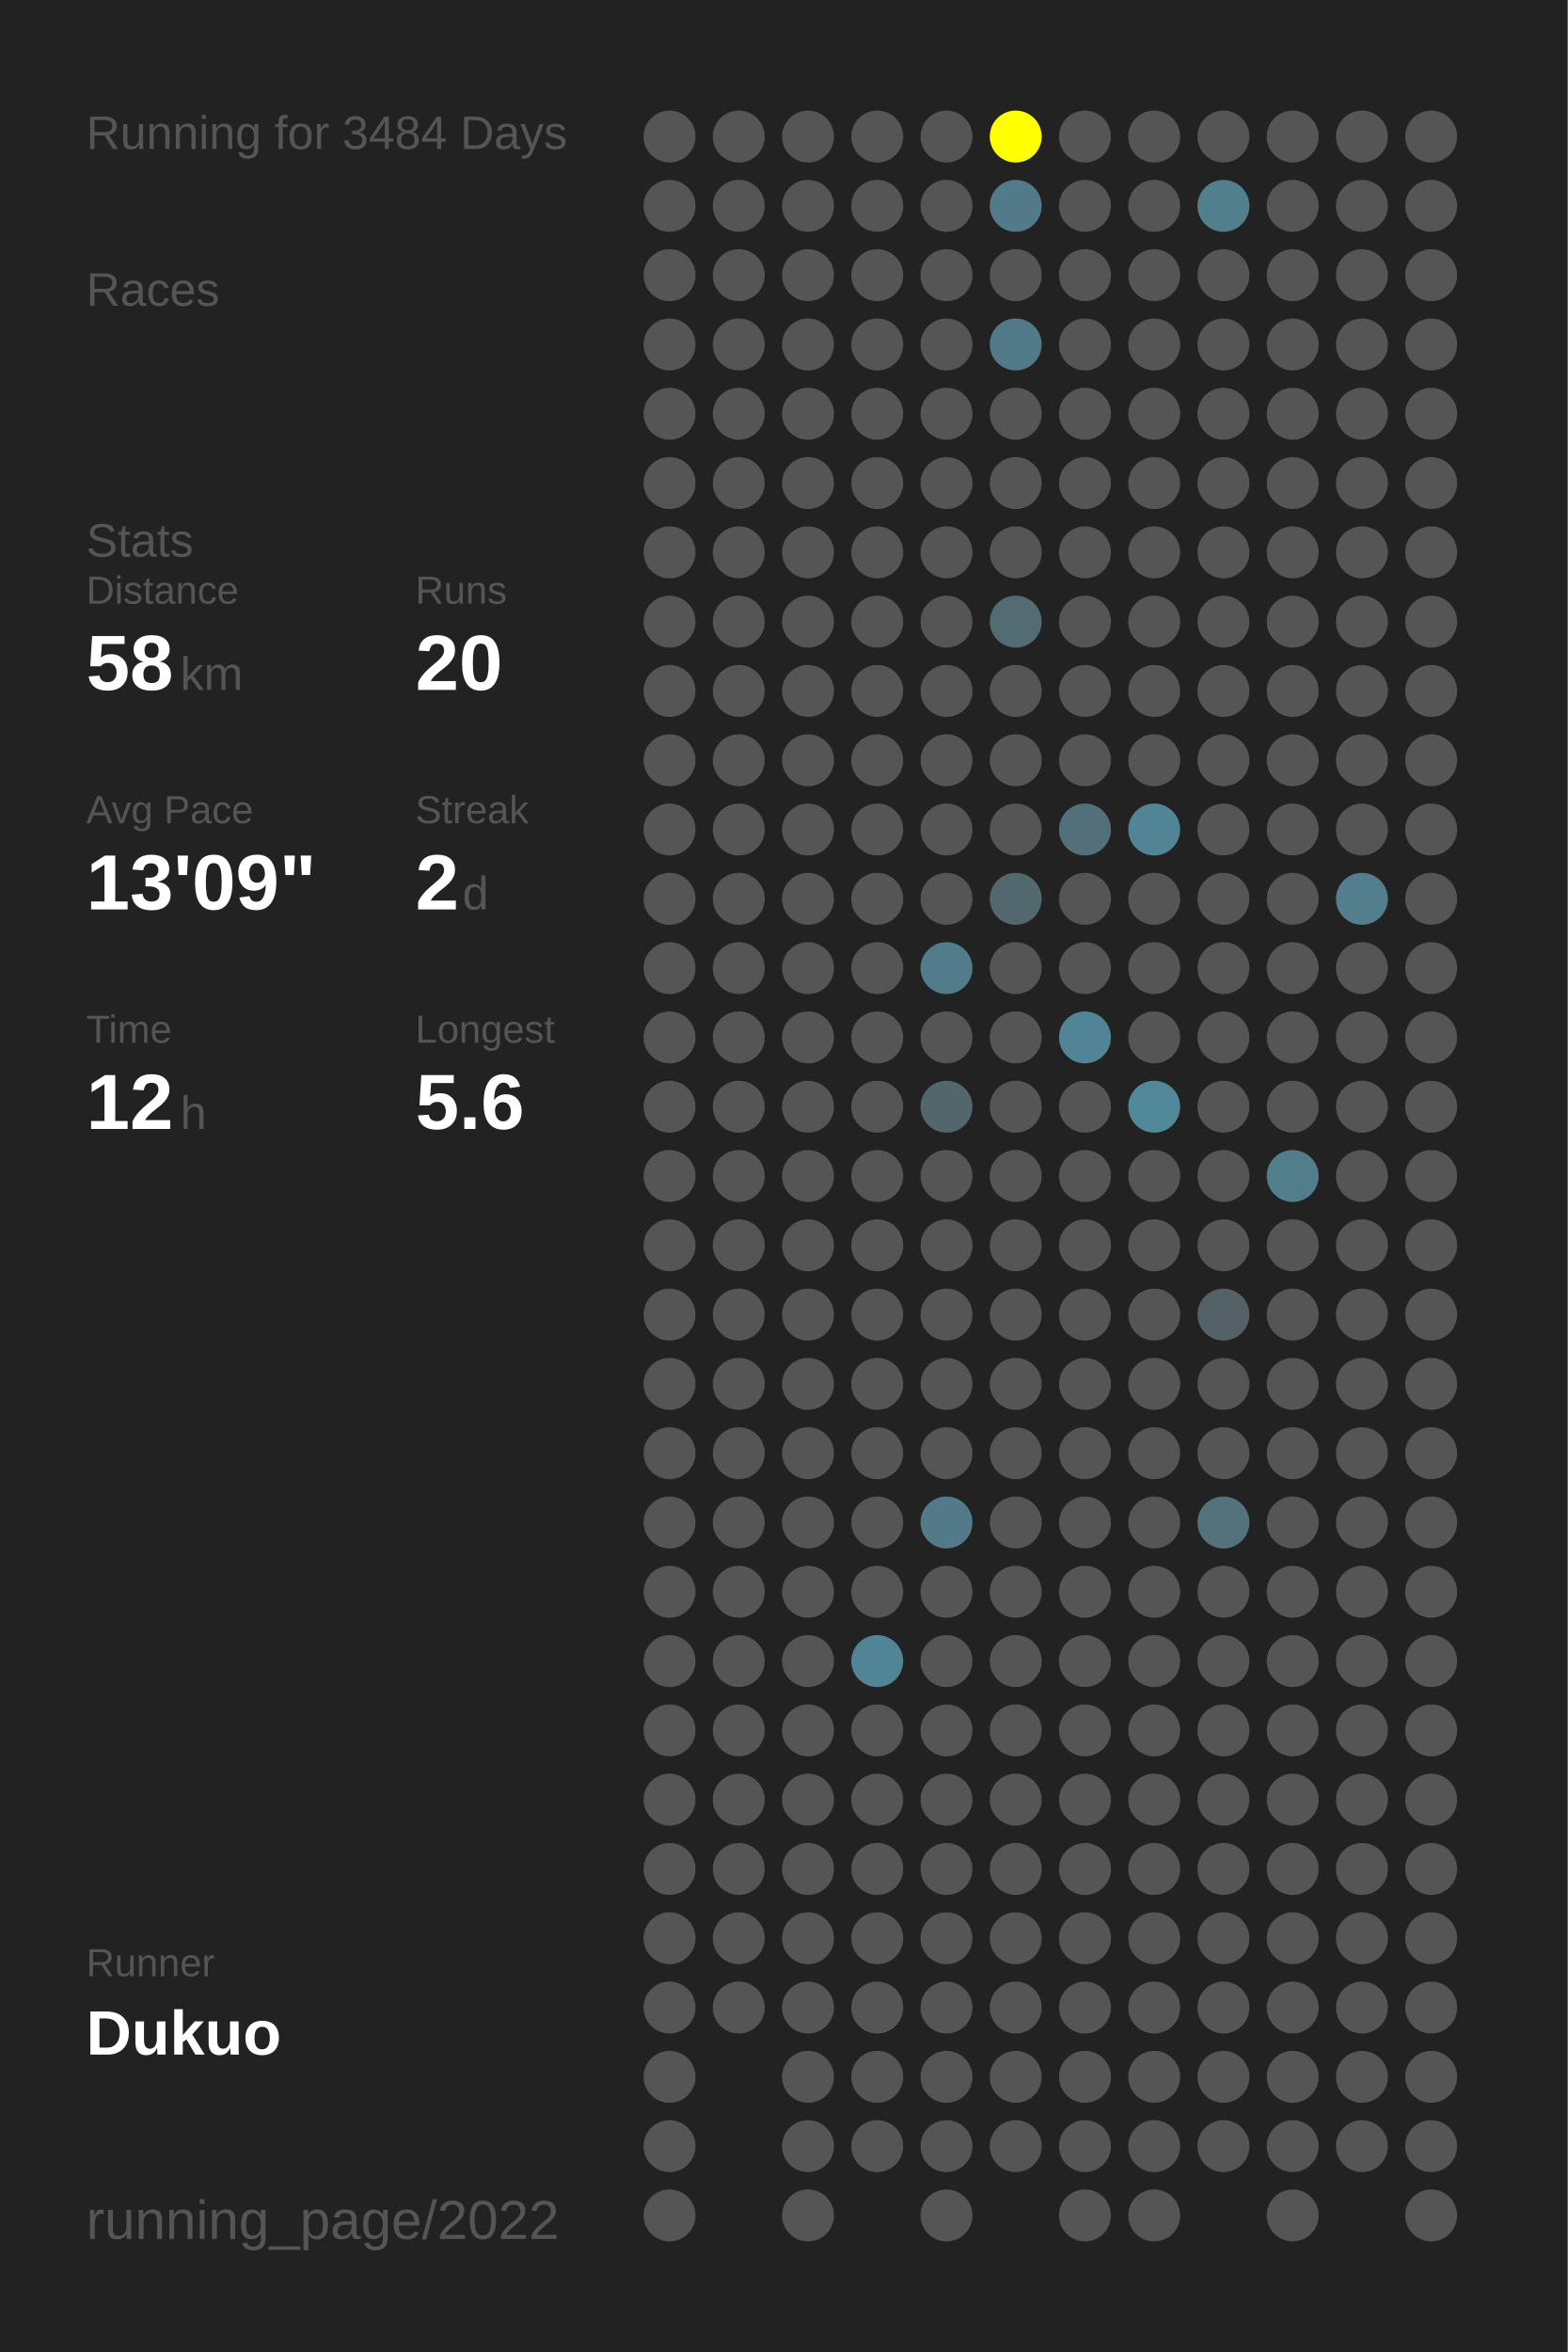
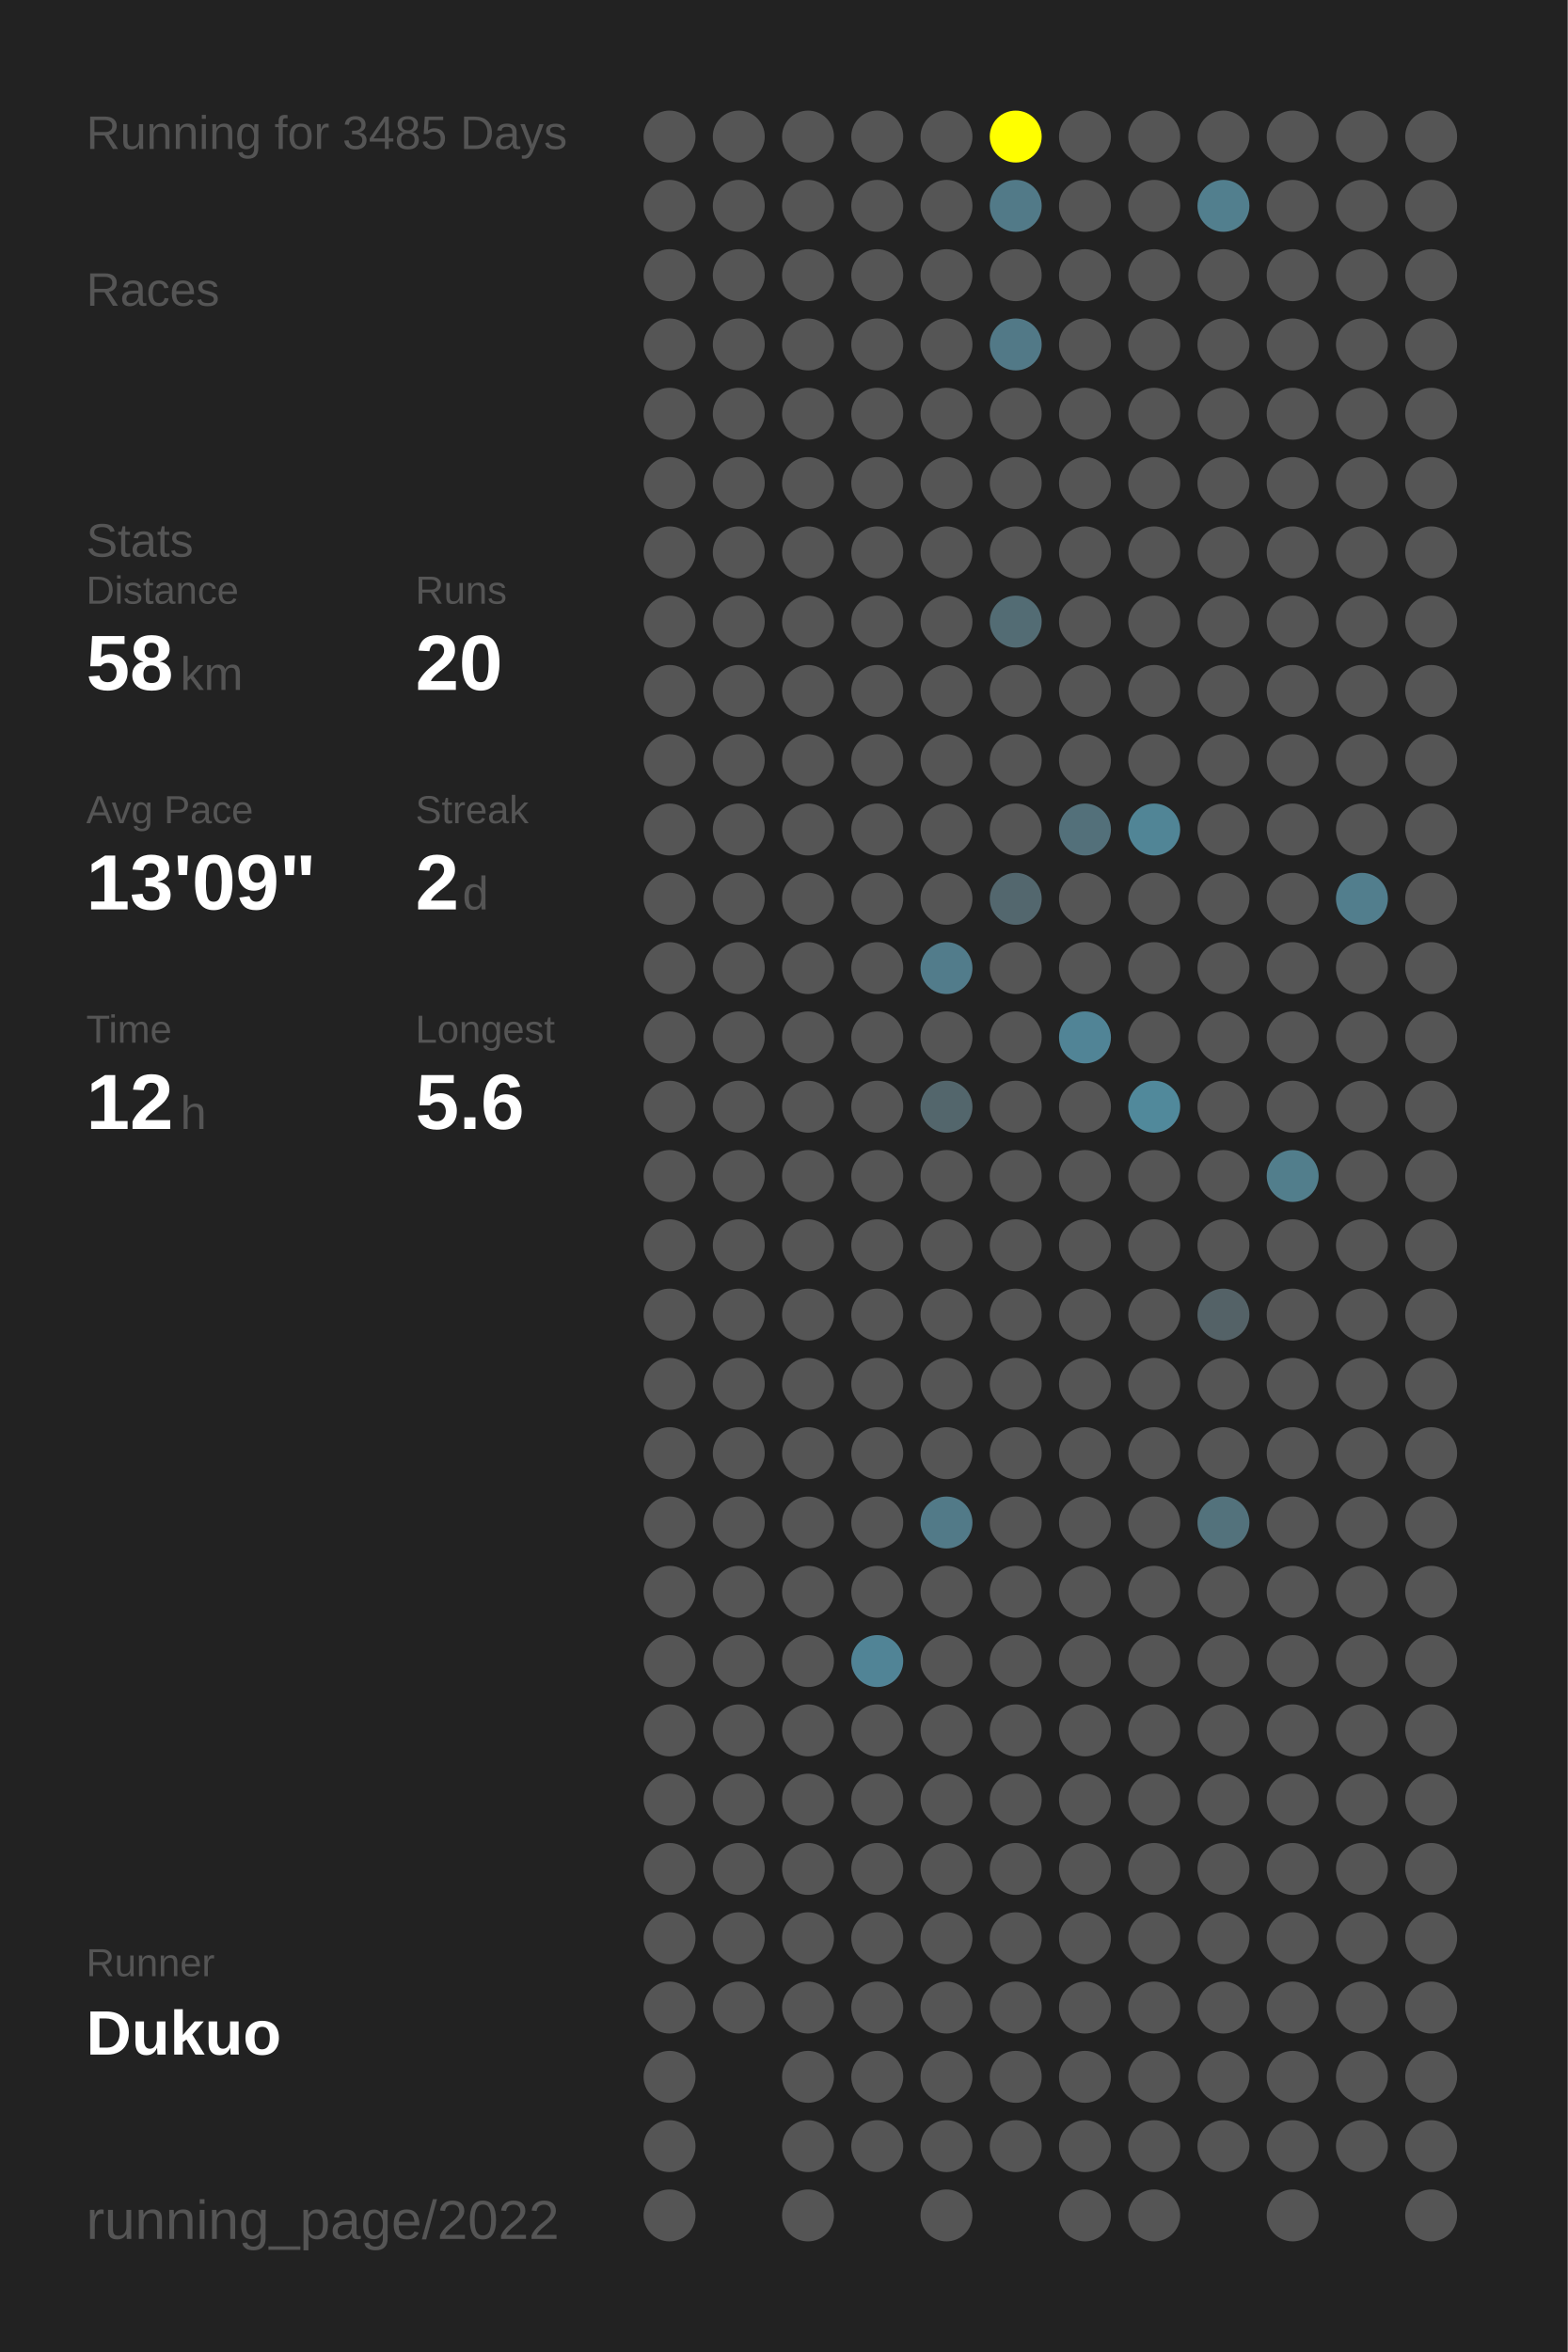
<svg xmlns="http://www.w3.org/2000/svg" baseProfile="full" height="300mm" version="1.1" viewBox="0,0,200,300" width="200mm">
  <defs />
  <rect fill="#222222" height="300" width="200" x="0" y="0" />
-   <text fill="#555555" style="font-size:6px; font-family:Arial;" x="11" y="19">Running for 3484 Days</text>
+   <text fill="#555555" style="font-size:6px; font-family:Arial;" x="11" y="19">Running for 3485 Days</text>
  <text fill="#555555" style="font-size:6px; font-family:Arial;" x="11" y="39">Races</text>
  <text fill="#555555" style="font-size:6px; font-family:Arial;" x="11" y="71">Stats</text>
  <text fill="#555555" style="font-size:5px; font-family:Arial;" x="11" y="77">Distance</text>
  <text fill="#FFFFFF" style="font-size:10px; font-family:Arial; font-weight:bold;" x="11" y="88">58</text>
  <text fill="#555555" style="font-size:6px; font-family:Arial;" x="23" y="88">km</text>
  <text fill="#555555" style="font-size:5px; font-family:Arial;" x="53" y="77">Runs</text>
  <text fill="#FFFFFF" style="font-size:10px; font-family:Arial; font-weight:bold;" x="53" y="88">20</text>
  <text fill="#555555" style="font-size:5px; font-family:Arial;" x="11" y="105">Avg Pace</text>
  <text fill="#FFFFFF" style="font-size:10px; font-family:Arial; font-weight:bold;" x="11" y="116">13'09"</text>
  <text fill="#555555" style="font-size:5px; font-family:Arial;" x="53" y="105">Streak</text>
  <text fill="#FFFFFF" style="font-size:10px; font-family:Arial; font-weight:bold;" x="53" y="116">2</text>
  <text fill="#555555" style="font-size:6px; font-family:Arial;" x="59" y="116">d</text>
  <text fill="#555555" style="font-size:5px; font-family:Arial;" x="11" y="133">Time</text>
  <text fill="#FFFFFF" style="font-size:10px; font-family:Arial; font-weight:bold;" x="11" y="144">12</text>
  <text fill="#555555" style="font-size:6px; font-family:Arial;" x="23" y="144">h</text>
  <text fill="#555555" style="font-size:5px; font-family:Arial;" x="53" y="133">Longest</text>
  <text fill="#FFFFFF" style="font-size:10px; font-family:Arial; font-weight:bold;" x="53" y="144">5.6</text>
  <text fill="#555555" style="font-size:5px; font-family:Arial;" x="11" y="252.065">Runner</text>
  <text fill="#FFFFFF" style="font-size:8px; font-family:Arial; font-weight:bold;" x="11" y="262.065">Dukuo</text>
  <text fill="#555555" style="font-size:7px; font-family:Arial;" x="11" y="285.581">running_page/2022</text>
  <circle cx="85.417" cy="17.419" fill="#555555" r="3.312" />
  <circle cx="85.417" cy="26.258" fill="#555555" r="3.312" />
  <circle cx="85.417" cy="35.097" fill="#555555" r="3.312" />
  <circle cx="85.417" cy="43.935" fill="#555555" r="3.312" />
  <circle cx="85.417" cy="52.774" fill="#555555" r="3.312" />
  <circle cx="85.417" cy="61.613" fill="#555555" r="3.312" />
  <circle cx="85.417" cy="70.452" fill="#555555" r="3.312" />
  <circle cx="85.417" cy="79.29" fill="#555555" r="3.312" />
  <circle cx="85.417" cy="88.129" fill="#555555" r="3.312" />
  <circle cx="85.417" cy="96.968" fill="#555555" r="3.312" />
  <circle cx="85.417" cy="105.806" fill="#555555" r="3.312" />
  <circle cx="85.417" cy="114.645" fill="#555555" r="3.312" />
  <circle cx="85.417" cy="123.484" fill="#555555" r="3.312" />
  <circle cx="85.417" cy="132.323" fill="#555555" r="3.312" />
  <circle cx="85.417" cy="141.161" fill="#555555" r="3.312" />
  <circle cx="85.417" cy="150" fill="#555555" r="3.312" />
  <circle cx="85.417" cy="158.839" fill="#555555" r="3.312" />
  <circle cx="85.417" cy="167.677" fill="#555555" r="3.312" />
  <circle cx="85.417" cy="176.516" fill="#555555" r="3.312" />
  <circle cx="85.417" cy="185.355" fill="#555555" r="3.312" />
  <circle cx="85.417" cy="194.194" fill="#555555" r="3.312" />
  <circle cx="85.417" cy="203.032" fill="#555555" r="3.312" />
  <circle cx="85.417" cy="211.871" fill="#555555" r="3.312" />
  <circle cx="85.417" cy="220.71" fill="#555555" r="3.312" />
  <circle cx="85.417" cy="229.548" fill="#555555" r="3.312" />
  <circle cx="85.417" cy="238.387" fill="#555555" r="3.312" />
  <circle cx="85.417" cy="247.226" fill="#555555" r="3.312" />
  <circle cx="85.417" cy="256.065" fill="#555555" r="3.312" />
  <circle cx="85.417" cy="264.903" fill="#555555" r="3.312" />
  <circle cx="85.417" cy="273.742" fill="#555555" r="3.312" />
  <circle cx="85.417" cy="282.581" fill="#555555" r="3.312" />
  <circle cx="94.25" cy="17.419" fill="#555555" r="3.312" />
  <circle cx="94.25" cy="26.258" fill="#555555" r="3.312" />
  <circle cx="94.25" cy="35.097" fill="#555555" r="3.312" />
  <circle cx="94.25" cy="43.935" fill="#555555" r="3.312" />
  <circle cx="94.25" cy="52.774" fill="#555555" r="3.312" />
  <circle cx="94.25" cy="61.613" fill="#555555" r="3.312" />
  <circle cx="94.25" cy="70.452" fill="#555555" r="3.312" />
  <circle cx="94.25" cy="79.29" fill="#555555" r="3.312" />
  <circle cx="94.25" cy="88.129" fill="#555555" r="3.312" />
  <circle cx="94.25" cy="96.968" fill="#555555" r="3.312" />
  <circle cx="94.25" cy="105.806" fill="#555555" r="3.312" />
  <circle cx="94.25" cy="114.645" fill="#555555" r="3.312" />
  <circle cx="94.25" cy="123.484" fill="#555555" r="3.312" />
  <circle cx="94.25" cy="132.323" fill="#555555" r="3.312" />
  <circle cx="94.25" cy="141.161" fill="#555555" r="3.312" />
  <circle cx="94.25" cy="150" fill="#555555" r="3.312" />
  <circle cx="94.25" cy="158.839" fill="#555555" r="3.312" />
  <circle cx="94.25" cy="167.677" fill="#555555" r="3.312" />
  <circle cx="94.25" cy="176.516" fill="#555555" r="3.312" />
  <circle cx="94.25" cy="185.355" fill="#555555" r="3.312" />
  <circle cx="94.25" cy="194.194" fill="#555555" r="3.312" />
  <circle cx="94.25" cy="203.032" fill="#555555" r="3.312" />
  <circle cx="94.25" cy="211.871" fill="#555555" r="3.312" />
  <circle cx="94.25" cy="220.71" fill="#555555" r="3.312" />
  <circle cx="94.25" cy="229.548" fill="#555555" r="3.312" />
  <circle cx="94.25" cy="238.387" fill="#555555" r="3.312" />
  <circle cx="94.25" cy="247.226" fill="#555555" r="3.312" />
  <circle cx="94.25" cy="256.065" fill="#555555" r="3.312" />
  <circle cx="103.083" cy="17.419" fill="#555555" r="3.312" />
  <circle cx="103.083" cy="26.258" fill="#555555" r="3.312" />
  <circle cx="103.083" cy="35.097" fill="#555555" r="3.312" />
  <circle cx="103.083" cy="43.935" fill="#555555" r="3.312" />
  <circle cx="103.083" cy="52.774" fill="#555555" r="3.312" />
  <circle cx="103.083" cy="61.613" fill="#555555" r="3.312" />
  <circle cx="103.083" cy="70.452" fill="#555555" r="3.312" />
  <circle cx="103.083" cy="79.29" fill="#555555" r="3.312" />
  <circle cx="103.083" cy="88.129" fill="#555555" r="3.312" />
  <circle cx="103.083" cy="96.968" fill="#555555" r="3.312" />
  <circle cx="103.083" cy="105.806" fill="#555555" r="3.312" />
  <circle cx="103.083" cy="114.645" fill="#555555" r="3.312" />
  <circle cx="103.083" cy="123.484" fill="#555555" r="3.312" />
  <circle cx="103.083" cy="132.323" fill="#555555" r="3.312" />
  <circle cx="103.083" cy="141.161" fill="#555555" r="3.312" />
  <circle cx="103.083" cy="150" fill="#555555" r="3.312" />
  <circle cx="103.083" cy="158.839" fill="#555555" r="3.312" />
  <circle cx="103.083" cy="167.677" fill="#555555" r="3.312" />
  <circle cx="103.083" cy="176.516" fill="#555555" r="3.312" />
  <circle cx="103.083" cy="185.355" fill="#555555" r="3.312" />
  <circle cx="103.083" cy="194.194" fill="#555555" r="3.312" />
  <circle cx="103.083" cy="203.032" fill="#555555" r="3.312" />
  <circle cx="103.083" cy="211.871" fill="#555555" r="3.312" />
  <circle cx="103.083" cy="220.71" fill="#555555" r="3.312" />
  <circle cx="103.083" cy="229.548" fill="#555555" r="3.312" />
  <circle cx="103.083" cy="238.387" fill="#555555" r="3.312" />
  <circle cx="103.083" cy="247.226" fill="#555555" r="3.312" />
  <circle cx="103.083" cy="256.065" fill="#555555" r="3.312" />
  <circle cx="103.083" cy="264.903" fill="#555555" r="3.312" />
  <circle cx="103.083" cy="273.742" fill="#555555" r="3.312" />
  <circle cx="103.083" cy="282.581" fill="#555555" r="3.312" />
  <circle cx="111.917" cy="17.419" fill="#555555" r="3.312" />
  <circle cx="111.917" cy="26.258" fill="#555555" r="3.312" />
  <circle cx="111.917" cy="35.097" fill="#555555" r="3.312" />
  <circle cx="111.917" cy="43.935" fill="#555555" r="3.312" />
  <circle cx="111.917" cy="52.774" fill="#555555" r="3.312" />
  <circle cx="111.917" cy="61.613" fill="#555555" r="3.312" />
  <circle cx="111.917" cy="70.452" fill="#555555" r="3.312" />
  <circle cx="111.917" cy="79.29" fill="#555555" r="3.312" />
  <circle cx="111.917" cy="88.129" fill="#555555" r="3.312" />
  <circle cx="111.917" cy="96.968" fill="#555555" r="3.312" />
  <circle cx="111.917" cy="105.806" fill="#555555" r="3.312" />
  <circle cx="111.917" cy="114.645" fill="#555555" r="3.312" />
  <circle cx="111.917" cy="123.484" fill="#555555" r="3.312" />
  <circle cx="111.917" cy="132.323" fill="#555555" r="3.312" />
  <circle cx="111.917" cy="141.161" fill="#555555" r="3.312" />
  <circle cx="111.917" cy="150" fill="#555555" r="3.312" />
  <circle cx="111.917" cy="158.839" fill="#555555" r="3.312" />
  <circle cx="111.917" cy="167.677" fill="#555555" r="3.312" />
  <circle cx="111.917" cy="176.516" fill="#555555" r="3.312" />
  <circle cx="111.917" cy="185.355" fill="#555555" r="3.312" />
  <circle cx="111.917" cy="194.194" fill="#555555" r="3.312" />
  <circle cx="111.917" cy="203.032" fill="#555555" r="3.312" />
  <circle cx="111.917" cy="211.871" fill="#518496" r="3.312" />
  <circle cx="111.917" cy="220.71" fill="#555555" r="3.312" />
  <circle cx="111.917" cy="229.548" fill="#555555" r="3.312" />
  <circle cx="111.917" cy="238.387" fill="#555555" r="3.312" />
  <circle cx="111.917" cy="247.226" fill="#555555" r="3.312" />
  <circle cx="111.917" cy="256.065" fill="#555555" r="3.312" />
  <circle cx="111.917" cy="264.903" fill="#555555" r="3.312" />
  <circle cx="111.917" cy="273.742" fill="#555555" r="3.312" />
  <circle cx="120.75" cy="17.419" fill="#555555" r="3.312" />
  <circle cx="120.75" cy="26.258" fill="#555555" r="3.312" />
  <circle cx="120.75" cy="35.097" fill="#555555" r="3.312" />
  <circle cx="120.75" cy="43.935" fill="#555555" r="3.312" />
  <circle cx="120.75" cy="52.774" fill="#555555" r="3.312" />
  <circle cx="120.75" cy="61.613" fill="#555555" r="3.312" />
  <circle cx="120.75" cy="70.452" fill="#555555" r="3.312" />
  <circle cx="120.75" cy="79.29" fill="#555555" r="3.312" />
  <circle cx="120.75" cy="88.129" fill="#555555" r="3.312" />
  <circle cx="120.75" cy="96.968" fill="#555555" r="3.312" />
  <circle cx="120.75" cy="105.806" fill="#555555" r="3.312" />
  <circle cx="120.75" cy="114.645" fill="#555555" r="3.312" />
  <circle cx="120.75" cy="123.484" fill="#527c8b" r="3.312" />
  <circle cx="120.75" cy="132.323" fill="#555555" r="3.312" />
  <circle cx="120.75" cy="141.161" fill="#53666c" r="3.312" />
  <circle cx="120.75" cy="150" fill="#555555" r="3.312" />
  <circle cx="120.75" cy="158.839" fill="#555555" r="3.312" />
  <circle cx="120.75" cy="167.677" fill="#555555" r="3.312" />
  <circle cx="120.75" cy="176.516" fill="#555555" r="3.312" />
  <circle cx="120.75" cy="185.355" fill="#555555" r="3.312" />
  <circle cx="120.75" cy="194.194" fill="#527a88" r="3.312" />
  <circle cx="120.75" cy="203.032" fill="#555555" r="3.312" />
  <circle cx="120.75" cy="211.871" fill="#555555" r="3.312" />
  <circle cx="120.75" cy="220.71" fill="#555555" r="3.312" />
  <circle cx="120.75" cy="229.548" fill="#555555" r="3.312" />
  <circle cx="120.75" cy="238.387" fill="#555555" r="3.312" />
  <circle cx="120.75" cy="247.226" fill="#555555" r="3.312" />
  <circle cx="120.75" cy="256.065" fill="#555555" r="3.312" />
  <circle cx="120.75" cy="264.903" fill="#555555" r="3.312" />
  <circle cx="120.75" cy="273.742" fill="#555555" r="3.312" />
  <circle cx="120.75" cy="282.581" fill="#555555" r="3.312" />
  <circle cx="129.583" cy="17.419" fill="#FFFF00" r="3.312" />
  <circle cx="129.583" cy="26.258" fill="#527a88" r="3.312" />
  <circle cx="129.583" cy="35.097" fill="#555555" r="3.312" />
  <circle cx="129.583" cy="43.935" fill="#527987" r="3.312" />
  <circle cx="129.583" cy="52.774" fill="#555555" r="3.312" />
  <circle cx="129.583" cy="61.613" fill="#555555" r="3.312" />
  <circle cx="129.583" cy="70.452" fill="#555555" r="3.312" />
  <circle cx="129.583" cy="79.29" fill="#536c74" r="3.312" />
  <circle cx="129.583" cy="88.129" fill="#555555" r="3.312" />
  <circle cx="129.583" cy="96.968" fill="#555555" r="3.312" />
  <circle cx="129.583" cy="105.806" fill="#555555" r="3.312" />
  <circle cx="129.583" cy="114.645" fill="#53676e" r="3.312" />
  <circle cx="129.583" cy="123.484" fill="#555555" r="3.312" />
  <circle cx="129.583" cy="132.323" fill="#555555" r="3.312" />
  <circle cx="129.583" cy="141.161" fill="#555555" r="3.312" />
  <circle cx="129.583" cy="150" fill="#555555" r="3.312" />
  <circle cx="129.583" cy="158.839" fill="#555555" r="3.312" />
  <circle cx="129.583" cy="167.677" fill="#555555" r="3.312" />
  <circle cx="129.583" cy="176.516" fill="#555555" r="3.312" />
  <circle cx="129.583" cy="185.355" fill="#555555" r="3.312" />
  <circle cx="129.583" cy="194.194" fill="#555555" r="3.312" />
  <circle cx="129.583" cy="203.032" fill="#555555" r="3.312" />
  <circle cx="129.583" cy="211.871" fill="#555555" r="3.312" />
  <circle cx="129.583" cy="220.71" fill="#555555" r="3.312" />
  <circle cx="129.583" cy="229.548" fill="#555555" r="3.312" />
  <circle cx="129.583" cy="238.387" fill="#555555" r="3.312" />
  <circle cx="129.583" cy="247.226" fill="#555555" r="3.312" />
  <circle cx="129.583" cy="256.065" fill="#555555" r="3.312" />
  <circle cx="129.583" cy="264.903" fill="#555555" r="3.312" />
  <circle cx="129.583" cy="273.742" fill="#555555" r="3.312" />
  <circle cx="138.417" cy="17.419" fill="#555555" r="3.312" />
  <circle cx="138.417" cy="26.258" fill="#555555" r="3.312" />
  <circle cx="138.417" cy="35.097" fill="#555555" r="3.312" />
  <circle cx="138.417" cy="43.935" fill="#555555" r="3.312" />
  <circle cx="138.417" cy="52.774" fill="#555555" r="3.312" />
  <circle cx="138.417" cy="61.613" fill="#555555" r="3.312" />
  <circle cx="138.417" cy="70.452" fill="#555555" r="3.312" />
  <circle cx="138.417" cy="79.29" fill="#555555" r="3.312" />
  <circle cx="138.417" cy="88.129" fill="#555555" r="3.312" />
  <circle cx="138.417" cy="96.968" fill="#555555" r="3.312" />
  <circle cx="138.417" cy="105.806" fill="#53707a" r="3.312" />
  <circle cx="138.417" cy="114.645" fill="#555555" r="3.312" />
  <circle cx="138.417" cy="123.484" fill="#555555" r="3.312" />
  <circle cx="138.417" cy="132.323" fill="#518496" r="3.312" />
  <circle cx="138.417" cy="141.161" fill="#555555" r="3.312" />
  <circle cx="138.417" cy="150" fill="#555555" r="3.312" />
  <circle cx="138.417" cy="158.839" fill="#555555" r="3.312" />
  <circle cx="138.417" cy="167.677" fill="#555555" r="3.312" />
  <circle cx="138.417" cy="176.516" fill="#555555" r="3.312" />
  <circle cx="138.417" cy="185.355" fill="#555555" r="3.312" />
  <circle cx="138.417" cy="194.194" fill="#555555" r="3.312" />
  <circle cx="138.417" cy="203.032" fill="#555555" r="3.312" />
  <circle cx="138.417" cy="211.871" fill="#555555" r="3.312" />
  <circle cx="138.417" cy="220.71" fill="#555555" r="3.312" />
  <circle cx="138.417" cy="229.548" fill="#555555" r="3.312" />
  <circle cx="138.417" cy="238.387" fill="#555555" r="3.312" />
  <circle cx="138.417" cy="247.226" fill="#555555" r="3.312" />
  <circle cx="138.417" cy="256.065" fill="#555555" r="3.312" />
  <circle cx="138.417" cy="264.903" fill="#555555" r="3.312" />
  <circle cx="138.417" cy="273.742" fill="#555555" r="3.312" />
  <circle cx="138.417" cy="282.581" fill="#555555" r="3.312" />
  <circle cx="147.25" cy="17.419" fill="#555555" r="3.312" />
  <circle cx="147.25" cy="26.258" fill="#555555" r="3.312" />
  <circle cx="147.25" cy="35.097" fill="#555555" r="3.312" />
  <circle cx="147.25" cy="43.935" fill="#555555" r="3.312" />
  <circle cx="147.25" cy="52.774" fill="#555555" r="3.312" />
  <circle cx="147.25" cy="61.613" fill="#555555" r="3.312" />
  <circle cx="147.25" cy="70.452" fill="#555555" r="3.312" />
  <circle cx="147.25" cy="79.29" fill="#555555" r="3.312" />
  <circle cx="147.25" cy="88.129" fill="#555555" r="3.312" />
  <circle cx="147.25" cy="96.968" fill="#555555" r="3.312" />
  <circle cx="147.25" cy="105.806" fill="#518596" r="3.312" />
  <circle cx="147.25" cy="114.645" fill="#555555" r="3.312" />
  <circle cx="147.25" cy="123.484" fill="#555555" r="3.312" />
  <circle cx="147.25" cy="132.323" fill="#555555" r="3.312" />
  <circle cx="147.25" cy="141.161" fill="#51899b" r="3.312" />
  <circle cx="147.25" cy="150" fill="#555555" r="3.312" />
  <circle cx="147.25" cy="158.839" fill="#555555" r="3.312" />
  <circle cx="147.25" cy="167.677" fill="#555555" r="3.312" />
  <circle cx="147.25" cy="176.516" fill="#555555" r="3.312" />
  <circle cx="147.25" cy="185.355" fill="#555555" r="3.312" />
  <circle cx="147.25" cy="194.194" fill="#555555" r="3.312" />
  <circle cx="147.25" cy="203.032" fill="#555555" r="3.312" />
  <circle cx="147.25" cy="211.871" fill="#555555" r="3.312" />
  <circle cx="147.25" cy="220.71" fill="#555555" r="3.312" />
  <circle cx="147.25" cy="229.548" fill="#555555" r="3.312" />
  <circle cx="147.25" cy="238.387" fill="#555555" r="3.312" />
  <circle cx="147.25" cy="247.226" fill="#555555" r="3.312" />
  <circle cx="147.25" cy="256.065" fill="#555555" r="3.312" />
  <circle cx="147.25" cy="264.903" fill="#555555" r="3.312" />
  <circle cx="147.25" cy="273.742" fill="#555555" r="3.312" />
  <circle cx="147.25" cy="282.581" fill="#555555" r="3.312" />
  <circle cx="156.083" cy="17.419" fill="#555555" r="3.312" />
  <circle cx="156.083" cy="26.258" fill="#527f8e" r="3.312" />
  <circle cx="156.083" cy="35.097" fill="#555555" r="3.312" />
  <circle cx="156.083" cy="43.935" fill="#555555" r="3.312" />
  <circle cx="156.083" cy="52.774" fill="#555555" r="3.312" />
  <circle cx="156.083" cy="61.613" fill="#555555" r="3.312" />
  <circle cx="156.083" cy="70.452" fill="#555555" r="3.312" />
  <circle cx="156.083" cy="79.29" fill="#555555" r="3.312" />
  <circle cx="156.083" cy="88.129" fill="#555555" r="3.312" />
  <circle cx="156.083" cy="96.968" fill="#555555" r="3.312" />
  <circle cx="156.083" cy="105.806" fill="#555555" r="3.312" />
  <circle cx="156.083" cy="114.645" fill="#555555" r="3.312" />
  <circle cx="156.083" cy="123.484" fill="#555555" r="3.312" />
  <circle cx="156.083" cy="132.323" fill="#555555" r="3.312" />
  <circle cx="156.083" cy="141.161" fill="#555555" r="3.312" />
  <circle cx="156.083" cy="150" fill="#555555" r="3.312" />
  <circle cx="156.083" cy="158.839" fill="#555555" r="3.312" />
  <circle cx="156.083" cy="167.677" fill="#546267" r="3.312" />
  <circle cx="156.083" cy="176.516" fill="#555555" r="3.312" />
  <circle cx="156.083" cy="185.355" fill="#555555" r="3.312" />
  <circle cx="156.083" cy="194.194" fill="#53727c" r="3.312" />
  <circle cx="156.083" cy="203.032" fill="#555555" r="3.312" />
  <circle cx="156.083" cy="211.871" fill="#555555" r="3.312" />
  <circle cx="156.083" cy="220.71" fill="#555555" r="3.312" />
  <circle cx="156.083" cy="229.548" fill="#555555" r="3.312" />
  <circle cx="156.083" cy="238.387" fill="#555555" r="3.312" />
  <circle cx="156.083" cy="247.226" fill="#555555" r="3.312" />
  <circle cx="156.083" cy="256.065" fill="#555555" r="3.312" />
  <circle cx="156.083" cy="264.903" fill="#555555" r="3.312" />
  <circle cx="156.083" cy="273.742" fill="#555555" r="3.312" />
  <circle cx="164.917" cy="17.419" fill="#555555" r="3.312" />
  <circle cx="164.917" cy="26.258" fill="#555555" r="3.312" />
  <circle cx="164.917" cy="35.097" fill="#555555" r="3.312" />
  <circle cx="164.917" cy="43.935" fill="#555555" r="3.312" />
  <circle cx="164.917" cy="52.774" fill="#555555" r="3.312" />
  <circle cx="164.917" cy="61.613" fill="#555555" r="3.312" />
  <circle cx="164.917" cy="70.452" fill="#555555" r="3.312" />
  <circle cx="164.917" cy="79.29" fill="#555555" r="3.312" />
  <circle cx="164.917" cy="88.129" fill="#555555" r="3.312" />
  <circle cx="164.917" cy="96.968" fill="#555555" r="3.312" />
  <circle cx="164.917" cy="105.806" fill="#555555" r="3.312" />
  <circle cx="164.917" cy="114.645" fill="#555555" r="3.312" />
  <circle cx="164.917" cy="123.484" fill="#555555" r="3.312" />
  <circle cx="164.917" cy="132.323" fill="#555555" r="3.312" />
  <circle cx="164.917" cy="141.161" fill="#555555" r="3.312" />
  <circle cx="164.917" cy="150" fill="#527e8c" r="3.312" />
  <circle cx="164.917" cy="158.839" fill="#555555" r="3.312" />
  <circle cx="164.917" cy="167.677" fill="#555555" r="3.312" />
  <circle cx="164.917" cy="176.516" fill="#555555" r="3.312" />
  <circle cx="164.917" cy="185.355" fill="#555555" r="3.312" />
  <circle cx="164.917" cy="194.194" fill="#555555" r="3.312" />
  <circle cx="164.917" cy="203.032" fill="#555555" r="3.312" />
  <circle cx="164.917" cy="211.871" fill="#555555" r="3.312" />
  <circle cx="164.917" cy="220.71" fill="#555555" r="3.312" />
  <circle cx="164.917" cy="229.548" fill="#555555" r="3.312" />
  <circle cx="164.917" cy="238.387" fill="#555555" r="3.312" />
  <circle cx="164.917" cy="247.226" fill="#555555" r="3.312" />
  <circle cx="164.917" cy="256.065" fill="#555555" r="3.312" />
  <circle cx="164.917" cy="264.903" fill="#555555" r="3.312" />
  <circle cx="164.917" cy="273.742" fill="#555555" r="3.312" />
  <circle cx="164.917" cy="282.581" fill="#555555" r="3.312" />
  <circle cx="173.75" cy="17.419" fill="#555555" r="3.312" />
  <circle cx="173.75" cy="26.258" fill="#555555" r="3.312" />
  <circle cx="173.75" cy="35.097" fill="#555555" r="3.312" />
  <circle cx="173.75" cy="43.935" fill="#555555" r="3.312" />
  <circle cx="173.75" cy="52.774" fill="#555555" r="3.312" />
  <circle cx="173.75" cy="61.613" fill="#555555" r="3.312" />
  <circle cx="173.75" cy="70.452" fill="#555555" r="3.312" />
  <circle cx="173.75" cy="79.29" fill="#555555" r="3.312" />
  <circle cx="173.75" cy="88.129" fill="#555555" r="3.312" />
  <circle cx="173.75" cy="96.968" fill="#555555" r="3.312" />
  <circle cx="173.75" cy="105.806" fill="#555555" r="3.312" />
  <circle cx="173.75" cy="114.645" fill="#527e8d" r="3.312" />
  <circle cx="173.75" cy="123.484" fill="#555555" r="3.312" />
  <circle cx="173.75" cy="132.323" fill="#555555" r="3.312" />
  <circle cx="173.75" cy="141.161" fill="#555555" r="3.312" />
  <circle cx="173.75" cy="150" fill="#555555" r="3.312" />
  <circle cx="173.75" cy="158.839" fill="#555555" r="3.312" />
  <circle cx="173.75" cy="167.677" fill="#555555" r="3.312" />
  <circle cx="173.75" cy="176.516" fill="#555555" r="3.312" />
  <circle cx="173.75" cy="185.355" fill="#555555" r="3.312" />
  <circle cx="173.75" cy="194.194" fill="#555555" r="3.312" />
  <circle cx="173.75" cy="203.032" fill="#555555" r="3.312" />
  <circle cx="173.75" cy="211.871" fill="#555555" r="3.312" />
  <circle cx="173.75" cy="220.71" fill="#555555" r="3.312" />
  <circle cx="173.75" cy="229.548" fill="#555555" r="3.312" />
  <circle cx="173.75" cy="238.387" fill="#555555" r="3.312" />
  <circle cx="173.75" cy="247.226" fill="#555555" r="3.312" />
  <circle cx="173.75" cy="256.065" fill="#555555" r="3.312" />
  <circle cx="173.75" cy="264.903" fill="#555555" r="3.312" />
  <circle cx="173.75" cy="273.742" fill="#555555" r="3.312" />
  <circle cx="182.583" cy="17.419" fill="#555555" r="3.312" />
  <circle cx="182.583" cy="26.258" fill="#555555" r="3.312" />
  <circle cx="182.583" cy="35.097" fill="#555555" r="3.312" />
  <circle cx="182.583" cy="43.935" fill="#555555" r="3.312" />
  <circle cx="182.583" cy="52.774" fill="#555555" r="3.312" />
  <circle cx="182.583" cy="61.613" fill="#555555" r="3.312" />
  <circle cx="182.583" cy="70.452" fill="#555555" r="3.312" />
  <circle cx="182.583" cy="79.29" fill="#555555" r="3.312" />
  <circle cx="182.583" cy="88.129" fill="#555555" r="3.312" />
  <circle cx="182.583" cy="96.968" fill="#555555" r="3.312" />
  <circle cx="182.583" cy="105.806" fill="#555555" r="3.312" />
  <circle cx="182.583" cy="114.645" fill="#555555" r="3.312" />
  <circle cx="182.583" cy="123.484" fill="#555555" r="3.312" />
  <circle cx="182.583" cy="132.323" fill="#555555" r="3.312" />
  <circle cx="182.583" cy="141.161" fill="#555555" r="3.312" />
  <circle cx="182.583" cy="150" fill="#555555" r="3.312" />
  <circle cx="182.583" cy="158.839" fill="#555555" r="3.312" />
  <circle cx="182.583" cy="167.677" fill="#555555" r="3.312" />
  <circle cx="182.583" cy="176.516" fill="#555555" r="3.312" />
  <circle cx="182.583" cy="185.355" fill="#555555" r="3.312" />
  <circle cx="182.583" cy="194.194" fill="#555555" r="3.312" />
  <circle cx="182.583" cy="203.032" fill="#555555" r="3.312" />
  <circle cx="182.583" cy="211.871" fill="#555555" r="3.312" />
  <circle cx="182.583" cy="220.71" fill="#555555" r="3.312" />
  <circle cx="182.583" cy="229.548" fill="#555555" r="3.312" />
  <circle cx="182.583" cy="238.387" fill="#555555" r="3.312" />
  <circle cx="182.583" cy="247.226" fill="#555555" r="3.312" />
  <circle cx="182.583" cy="256.065" fill="#555555" r="3.312" />
  <circle cx="182.583" cy="264.903" fill="#555555" r="3.312" />
  <circle cx="182.583" cy="273.742" fill="#555555" r="3.312" />
  <circle cx="182.583" cy="282.581" fill="#555555" r="3.312" />
</svg>
